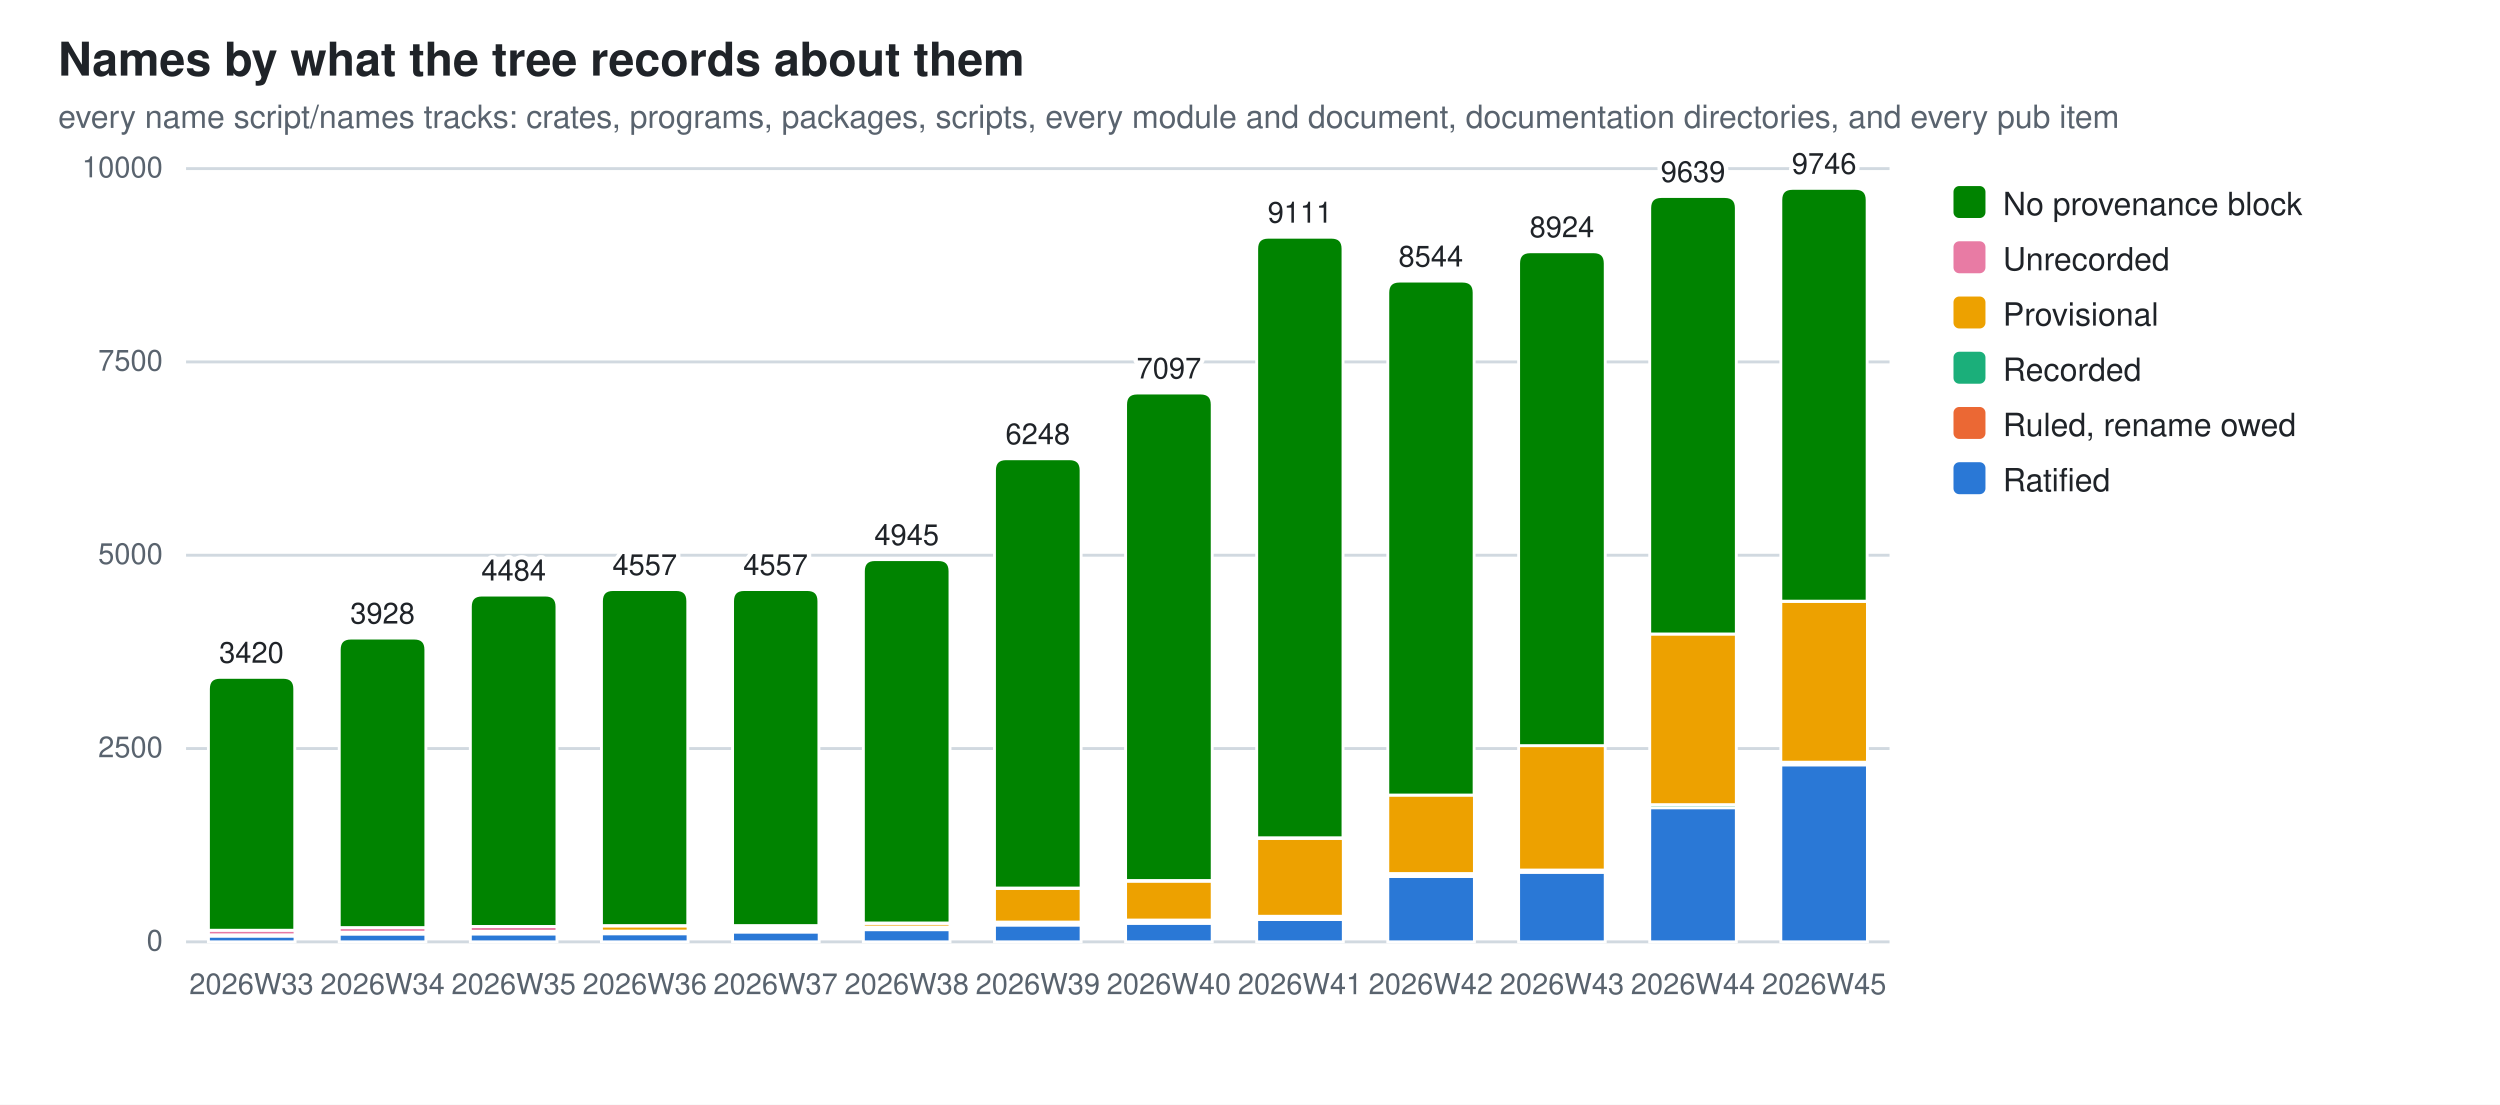
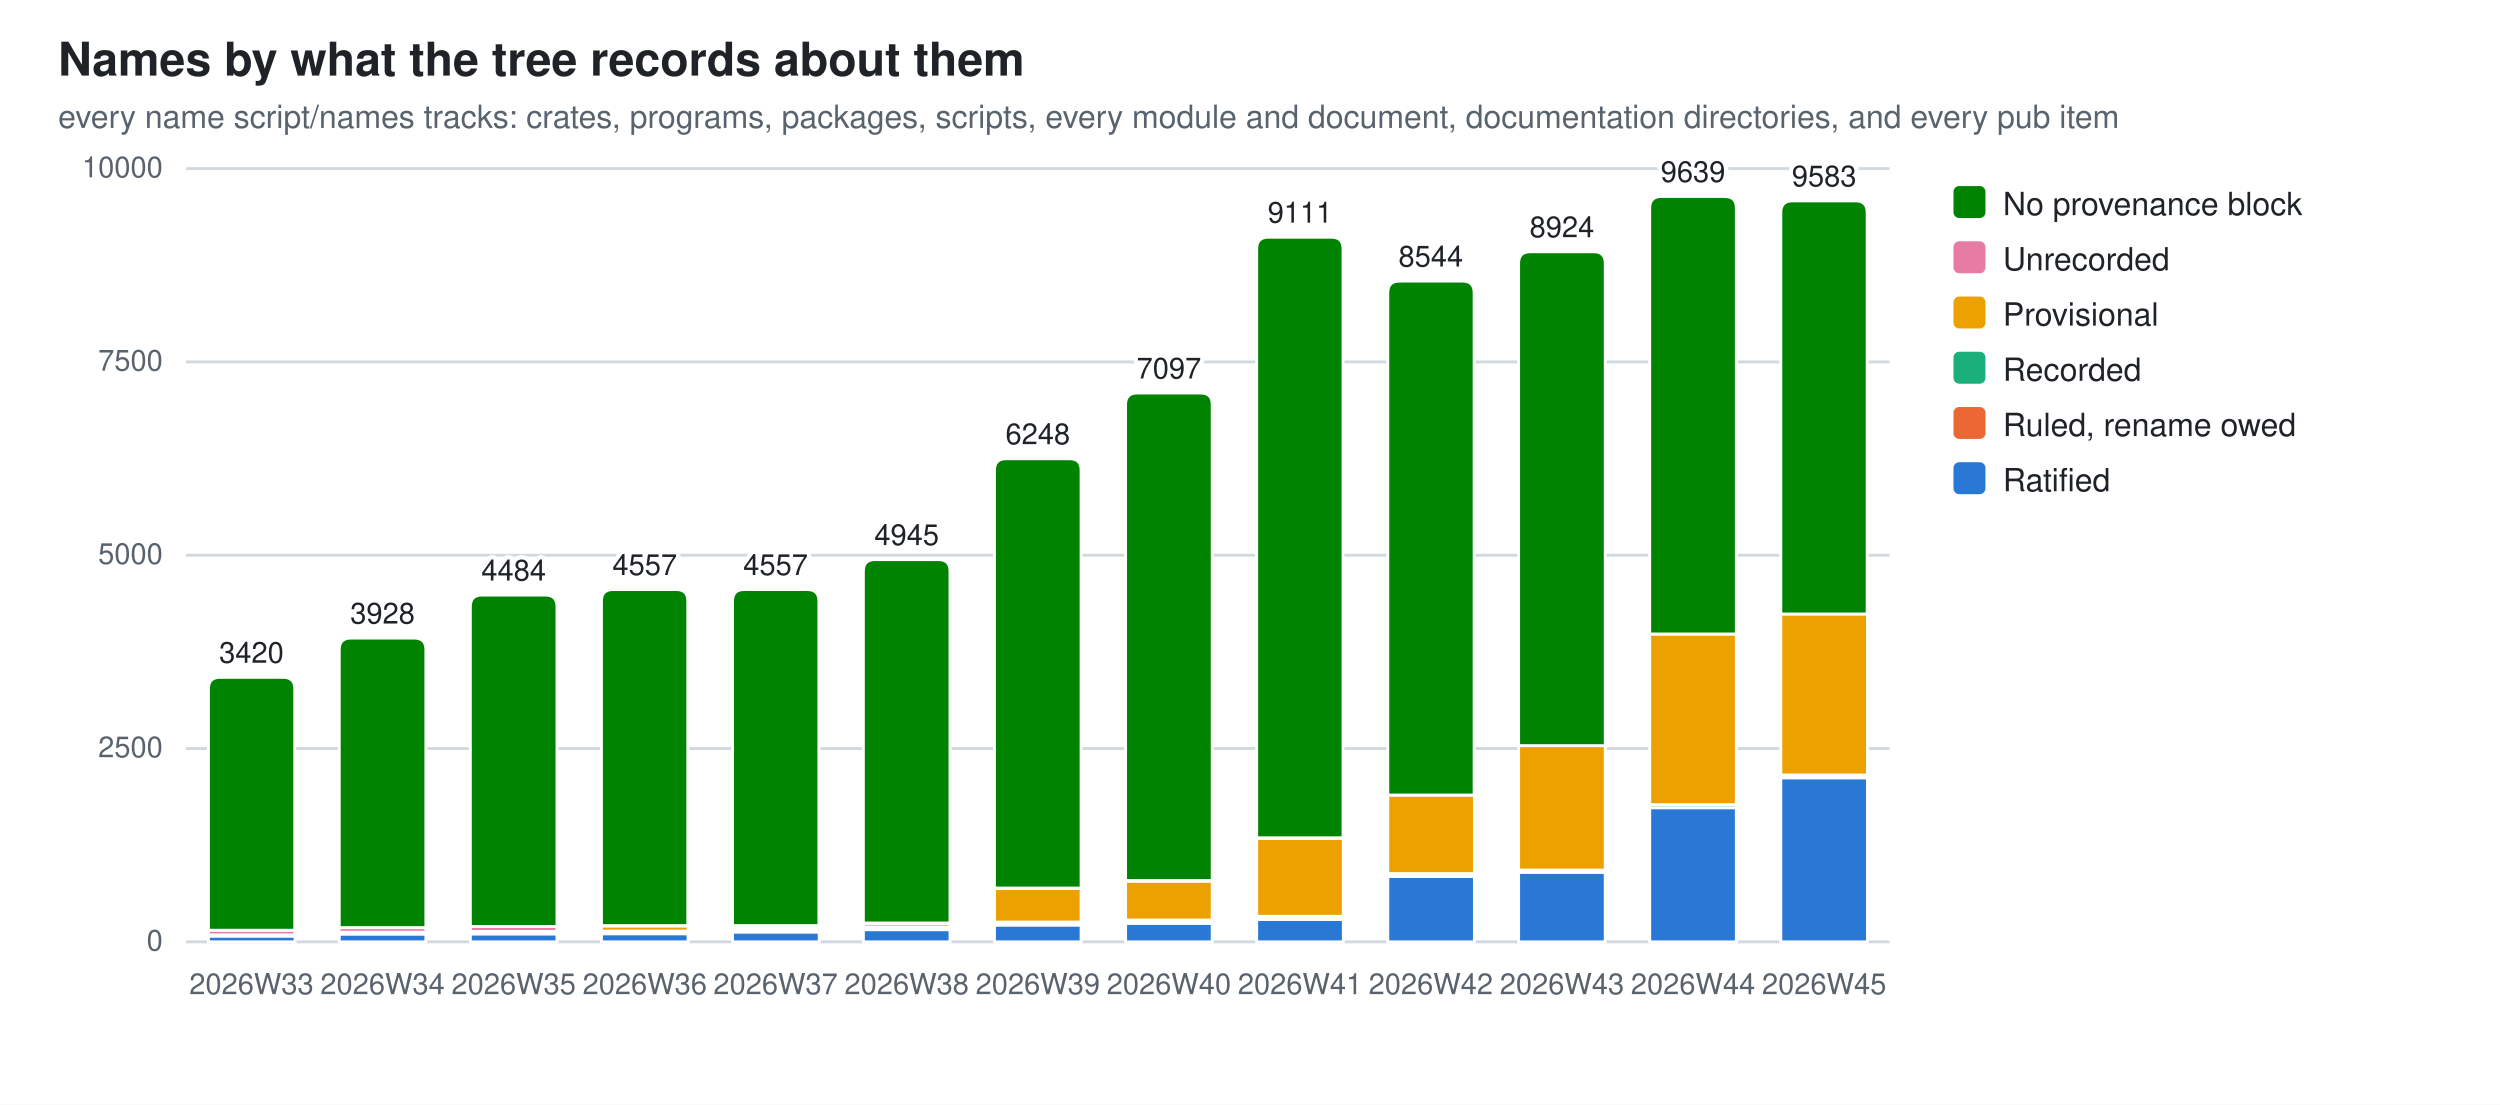
<svg xmlns="http://www.w3.org/2000/svg" width="860" height="380" viewBox="0 0 860 380" role="img" aria-label="Names by what the tree records about them">
  <style>
  .bg{fill:#ffffff} .fg{fill:#1f2328} .mut{fill:#59636e} .grid{stroke:#d1d9e0}
  .seg{stroke:#ffffff;stroke-width:1}
  .val{paint-order:stroke;stroke:#ffffff;stroke-width:3px;stroke-linejoin:round}
  .s0{fill:#2a78d6}  .s1{fill:#eb6834}  .s2{fill:#1baf7a}  .s3{fill:#eda100}  .s4{fill:#e87ba4}  .s5{fill:#008300}
  @media (prefers-color-scheme: dark){
    .bg{fill:#0d1117} .fg{fill:#e6edf3} .mut{fill:#9198a1} .grid{stroke:#30363d}
    .seg{stroke:#0d1117} .val{stroke:#0d1117} .s0{fill:#3987e5} .s1{fill:#d95926} .s2{fill:#199e70} .s3{fill:#c98500} .s4{fill:#d55181} .s5{fill:#008300}}
  text{font-family:-apple-system,BlinkMacSystemFont,"Segoe UI",Helvetica,Arial,sans-serif}
</style>
  <rect class="bg" width="860" height="380" />
  <text class="fg" x="20" y="26" font-size="16" font-weight="600">Names by what the tree records about them</text>
  <text class="mut" x="20" y="44" font-size="11">every name script/names tracks: crates, programs, packages, scripts, every module and document, documentation directories, and every pub item</text>
  <line class="grid" x1="64" y1="324.0" x2="650.0" y2="324.0" stroke-width="1" />
  <text class="mut" x="56" y="327.0" font-size="10" text-anchor="end">0</text>
  <line class="grid" x1="64" y1="257.5" x2="650.0" y2="257.5" stroke-width="1" />
  <text class="mut" x="56" y="260.5" font-size="10" text-anchor="end">2500</text>
  <line class="grid" x1="64" y1="191.0" x2="650.0" y2="191.0" stroke-width="1" />
  <text class="mut" x="56" y="194.0" font-size="10" text-anchor="end">5000</text>
  <line class="grid" x1="64" y1="124.5" x2="650.0" y2="124.5" stroke-width="1" />
  <text class="mut" x="56" y="127.5" font-size="10" text-anchor="end">7500</text>
  <line class="grid" x1="64" y1="58.0" x2="650.0" y2="58.0" stroke-width="1" />
  <text class="mut" x="56" y="61.0" font-size="10" text-anchor="end">10000</text>
  <rect class="seg s0" x="71.7" y="322.0" width="29.8" height="2.0" />
  <rect class="seg s2" x="71.7" y="321.7" width="29.8" height="0.3" />
  <rect class="seg s3" x="71.7" y="321.6" width="29.8" height="0.1" />
  <rect class="seg s4" x="71.7" y="320.0" width="29.8" height="1.6" />
  <path class="seg s5" d="M71.7,320.0 V237.0 Q71.7,233.0 75.7,233.0 H97.4 Q101.4,233.0 101.4,237.0 V320.0 Z" />
  <text class="mut" x="86.5" y="342" font-size="10" text-anchor="middle">2026W33</text>
  <text class="fg val" x="86.5" y="228.0" font-size="10" text-anchor="middle">3420</text>
  <rect class="seg s0" x="116.7" y="321.3" width="29.8" height="2.7" />
  <rect class="seg s2" x="116.7" y="321.1" width="29.8" height="0.2" />
  <rect class="seg s3" x="116.7" y="320.7" width="29.8" height="0.4" />
  <rect class="seg s4" x="116.7" y="319.1" width="29.8" height="1.6" />
  <path class="seg s5" d="M116.7,319.1 V223.5 Q116.7,219.5 120.7,219.5 H142.5 Q146.5,219.5 146.5,223.5 V319.1 Z" />
  <text class="mut" x="131.6" y="342" font-size="10" text-anchor="middle">2026W34</text>
  <text class="fg val" x="131.6" y="214.5" font-size="10" text-anchor="middle">3928</text>
  <rect class="seg s0" x="161.8" y="321.3" width="29.8" height="2.7" />
  <rect class="seg s2" x="161.8" y="321.0" width="29.8" height="0.2" />
  <rect class="seg s3" x="161.8" y="320.4" width="29.8" height="0.7" />
  <rect class="seg s4" x="161.8" y="318.7" width="29.8" height="1.7" />
  <path class="seg s5" d="M161.8,318.7 V208.7 Q161.8,204.7 165.8,204.7 H187.6 Q191.6,204.7 191.6,208.7 V318.7 Z" />
  <text class="mut" x="176.7" y="342" font-size="10" text-anchor="middle">2026W35</text>
  <text class="fg val" x="176.7" y="199.7" font-size="10" text-anchor="middle">4484</text>
  <rect class="seg s0" x="206.9" y="321.2" width="29.8" height="2.8" />
  <rect class="seg s2" x="206.9" y="320.2" width="29.8" height="1.0" />
  <rect class="seg s3" x="206.9" y="318.5" width="29.8" height="1.8" />
  <rect class="seg s4" x="206.9" y="318.4" width="29.8" height="0.1" />
  <path class="seg s5" d="M206.9,318.4 V206.8 Q206.9,202.8 210.9,202.8 H232.6 Q236.6,202.8 236.6,206.8 V318.4 Z" />
  <text class="mut" x="221.8" y="342" font-size="10" text-anchor="middle">2026W36</text>
  <text class="fg val" x="221.8" y="197.8" font-size="10" text-anchor="middle">4557</text>
  <rect class="seg s0" x="252.0" y="320.6" width="29.8" height="3.4" />
  <rect class="seg s1" x="252.0" y="320.4" width="29.8" height="0.2" />
  <rect class="seg s2" x="252.0" y="319.3" width="29.8" height="1.0" />
  <rect class="seg s3" x="252.0" y="318.4" width="29.8" height="0.9" />
  <rect class="seg s4" x="252.0" y="318.4" width="29.8" height="0.1" />
  <path class="seg s5" d="M252.0,318.4 V206.8 Q252.0,202.8 256.0,202.8 H277.7 Q281.7,202.8 281.7,206.8 V318.4 Z" />
  <text class="mut" x="266.8" y="342" font-size="10" text-anchor="middle">2026W37</text>
  <text class="fg val" x="266.8" y="197.8" font-size="10" text-anchor="middle">4557</text>
  <rect class="seg s0" x="297.0" y="319.8" width="29.8" height="4.2" />
  <rect class="seg s1" x="297.0" y="319.6" width="29.8" height="0.2" />
  <rect class="seg s2" x="297.0" y="318.9" width="29.8" height="0.7" />
  <rect class="seg s3" x="297.0" y="317.6" width="29.8" height="1.3" />
  <rect class="seg s4" x="297.0" y="317.5" width="29.8" height="0.1" />
  <path class="seg s5" d="M297.0,317.5 V196.5 Q297.0,192.5 301.0,192.5 H322.8 Q326.8,192.5 326.8,196.5 V317.5 Z" />
  <text class="mut" x="311.9" y="342" font-size="10" text-anchor="middle">2026W38</text>
  <text class="fg val" x="311.9" y="187.5" font-size="10" text-anchor="middle">4945</text>
  <rect class="seg s0" x="342.1" y="318.2" width="29.8" height="5.8" />
  <rect class="seg s1" x="342.1" y="318.0" width="29.8" height="0.2" />
  <rect class="seg s2" x="342.1" y="317.2" width="29.8" height="0.8" />
  <rect class="seg s3" x="342.1" y="305.6" width="29.8" height="11.6" />
  <rect class="seg s4" x="342.1" y="305.5" width="29.8" height="0.1" />
  <path class="seg s5" d="M342.1,305.5 V161.8 Q342.1,157.8 346.1,157.8 H367.9 Q371.9,157.8 371.9,161.8 V305.5 Z" />
  <text class="mut" x="357.0" y="342" font-size="10" text-anchor="middle">2026W39</text>
  <text class="fg val" x="357.0" y="152.8" font-size="10" text-anchor="middle">6248</text>
  <rect class="seg s0" x="387.2" y="317.6" width="29.8" height="6.4" />
  <rect class="seg s1" x="387.2" y="317.4" width="29.8" height="0.2" />
  <rect class="seg s2" x="387.2" y="316.6" width="29.8" height="0.8" />
  <rect class="seg s3" x="387.2" y="303.1" width="29.8" height="13.4" />
  <rect class="seg s4" x="387.2" y="302.9" width="29.8" height="0.2" />
  <path class="seg s5" d="M387.2,302.9 V139.2 Q387.2,135.2 391.2,135.2 H413.0 Q417.0,135.2 417.0,139.2 V302.9 Z" />
  <text class="mut" x="402.1" y="342" font-size="10" text-anchor="middle">2026W40</text>
  <text class="fg val" x="402.1" y="130.2" font-size="10" text-anchor="middle">7097</text>
  <rect class="seg s0" x="432.3" y="316.3" width="29.8" height="7.7" />
  <rect class="seg s1" x="432.3" y="316.1" width="29.8" height="0.2" />
  <rect class="seg s2" x="432.3" y="315.2" width="29.8" height="0.9" />
  <rect class="seg s3" x="432.3" y="288.4" width="29.8" height="26.8" />
  <rect class="seg s4" x="432.3" y="288.2" width="29.8" height="0.2" />
  <path class="seg s5" d="M432.3,288.2 V85.6 Q432.3,81.6 436.3,81.6 H458.0 Q462.0,81.6 462.0,85.6 V288.2 Z" />
  <text class="mut" x="447.2" y="342" font-size="10" text-anchor="middle">2026W41</text>
  <text class="fg val" x="447.2" y="76.6" font-size="10" text-anchor="middle">9111</text>
  <rect class="seg s0" x="477.4" y="301.5" width="29.8" height="22.5" />
  <rect class="seg s1" x="477.4" y="301.3" width="29.8" height="0.2" />
  <rect class="seg s2" x="477.4" y="300.5" width="29.8" height="0.8" />
  <rect class="seg s3" x="477.4" y="273.5" width="29.8" height="27.0" />
  <path class="seg s5" d="M477.4,273.5 V100.7 Q477.4,96.7 481.4,96.7 H503.1 Q507.1,96.7 507.1,100.7 V273.5 Z" />
  <text class="mut" x="492.2" y="342" font-size="10" text-anchor="middle">2026W42</text>
  <text class="fg val" x="492.2" y="91.7" font-size="10" text-anchor="middle">8544</text>
  <rect class="seg s0" x="522.4" y="300.1" width="29.8" height="23.9" />
  <rect class="seg s2" x="522.4" y="299.3" width="29.8" height="0.7" />
  <rect class="seg s3" x="522.4" y="256.5" width="29.8" height="42.8" />
  <rect class="seg s4" x="522.4" y="256.5" width="29.8" height="0.0" />
  <path class="seg s5" d="M522.4,256.5 V90.6 Q522.4,86.6 526.4,86.6 H548.2 Q552.2,86.6 552.2,90.6 V256.5 Z" />
  <text class="mut" x="537.3" y="342" font-size="10" text-anchor="middle">2026W43</text>
  <text class="fg val" x="537.3" y="81.6" font-size="10" text-anchor="middle">8924</text>
  <rect class="seg s0" x="567.5" y="277.8" width="29.8" height="46.2" />
  <rect class="seg s2" x="567.5" y="276.8" width="29.8" height="1.1" />
  <rect class="seg s3" x="567.5" y="218.1" width="29.8" height="58.7" />
  <rect class="seg s4" x="567.5" y="218.1" width="29.8" height="0.0" />
  <path class="seg s5" d="M567.5,218.1 V71.6 Q567.5,67.6 571.5,67.6 H593.3 Q597.3,67.6 597.3,71.6 V218.1 Z" />
  <text class="mut" x="582.4" y="342" font-size="10" text-anchor="middle">2026W44</text>
  <text class="fg val" x="582.4" y="62.6" font-size="10" text-anchor="middle">9639</text>
-   <rect class="seg s0" x="612.6" y="263.1" width="29.8" height="60.9" />
-   <rect class="seg s2" x="612.6" y="262.2" width="29.8" height="0.9" />
-   <rect class="seg s3" x="612.6" y="206.9" width="29.8" height="55.3" />
-   <rect class="seg s4" x="612.6" y="206.8" width="29.8" height="0.0" />
-   <path class="seg s5" d="M612.6,206.8 V68.8 Q612.6,64.8 616.6,64.8 H638.3 Q642.3,64.8 642.3,68.8 V206.8 Z" />
+   <rect class="seg s0" x="612.6" y="267.6" width="29.8" height="56.4" />
+   <rect class="seg s2" x="612.6" y="266.6" width="29.8" height="0.9" />
+   <rect class="seg s3" x="612.6" y="211.2" width="29.8" height="55.4" />
+   <rect class="seg s4" x="612.6" y="211.2" width="29.8" height="0.0" />
+   <path class="seg s5" d="M612.6,211.2 V73.1 Q612.6,69.1 616.6,69.1 H638.3 Q642.3,69.1 642.3,73.1 V211.2 Z" />
  <text class="mut" x="627.5" y="342" font-size="10" text-anchor="middle">2026W45</text>
-   <text class="fg val" x="627.5" y="59.8" font-size="10" text-anchor="middle">9746</text>
+   <text class="fg val" x="627.5" y="64.1" font-size="10" text-anchor="middle">9583</text>
  <rect class="s5" x="672" y="64" width="11" height="11" rx="2" />
  <text class="fg" y="74" font-size="11">
    <tspan x="689" dy="0">No provenance block</tspan>
  </text>
  <rect class="s4" x="672" y="83" width="11" height="11" rx="2" />
  <text class="fg" y="93" font-size="11">
    <tspan x="689" dy="0">Unrecorded</tspan>
  </text>
  <rect class="s3" x="672" y="102" width="11" height="11" rx="2" />
  <text class="fg" y="112" font-size="11">
    <tspan x="689" dy="0">Provisional</tspan>
  </text>
  <rect class="s2" x="672" y="121" width="11" height="11" rx="2" />
  <text class="fg" y="131" font-size="11">
    <tspan x="689" dy="0">Recorded</tspan>
  </text>
  <rect class="s1" x="672" y="140" width="11" height="11" rx="2" />
  <text class="fg" y="150" font-size="11">
    <tspan x="689" dy="0">Ruled, rename owed</tspan>
  </text>
  <rect class="s0" x="672" y="159" width="11" height="11" rx="2" />
  <text class="fg" y="169" font-size="11">
    <tspan x="689" dy="0">Ratified</tspan>
  </text>
</svg>
